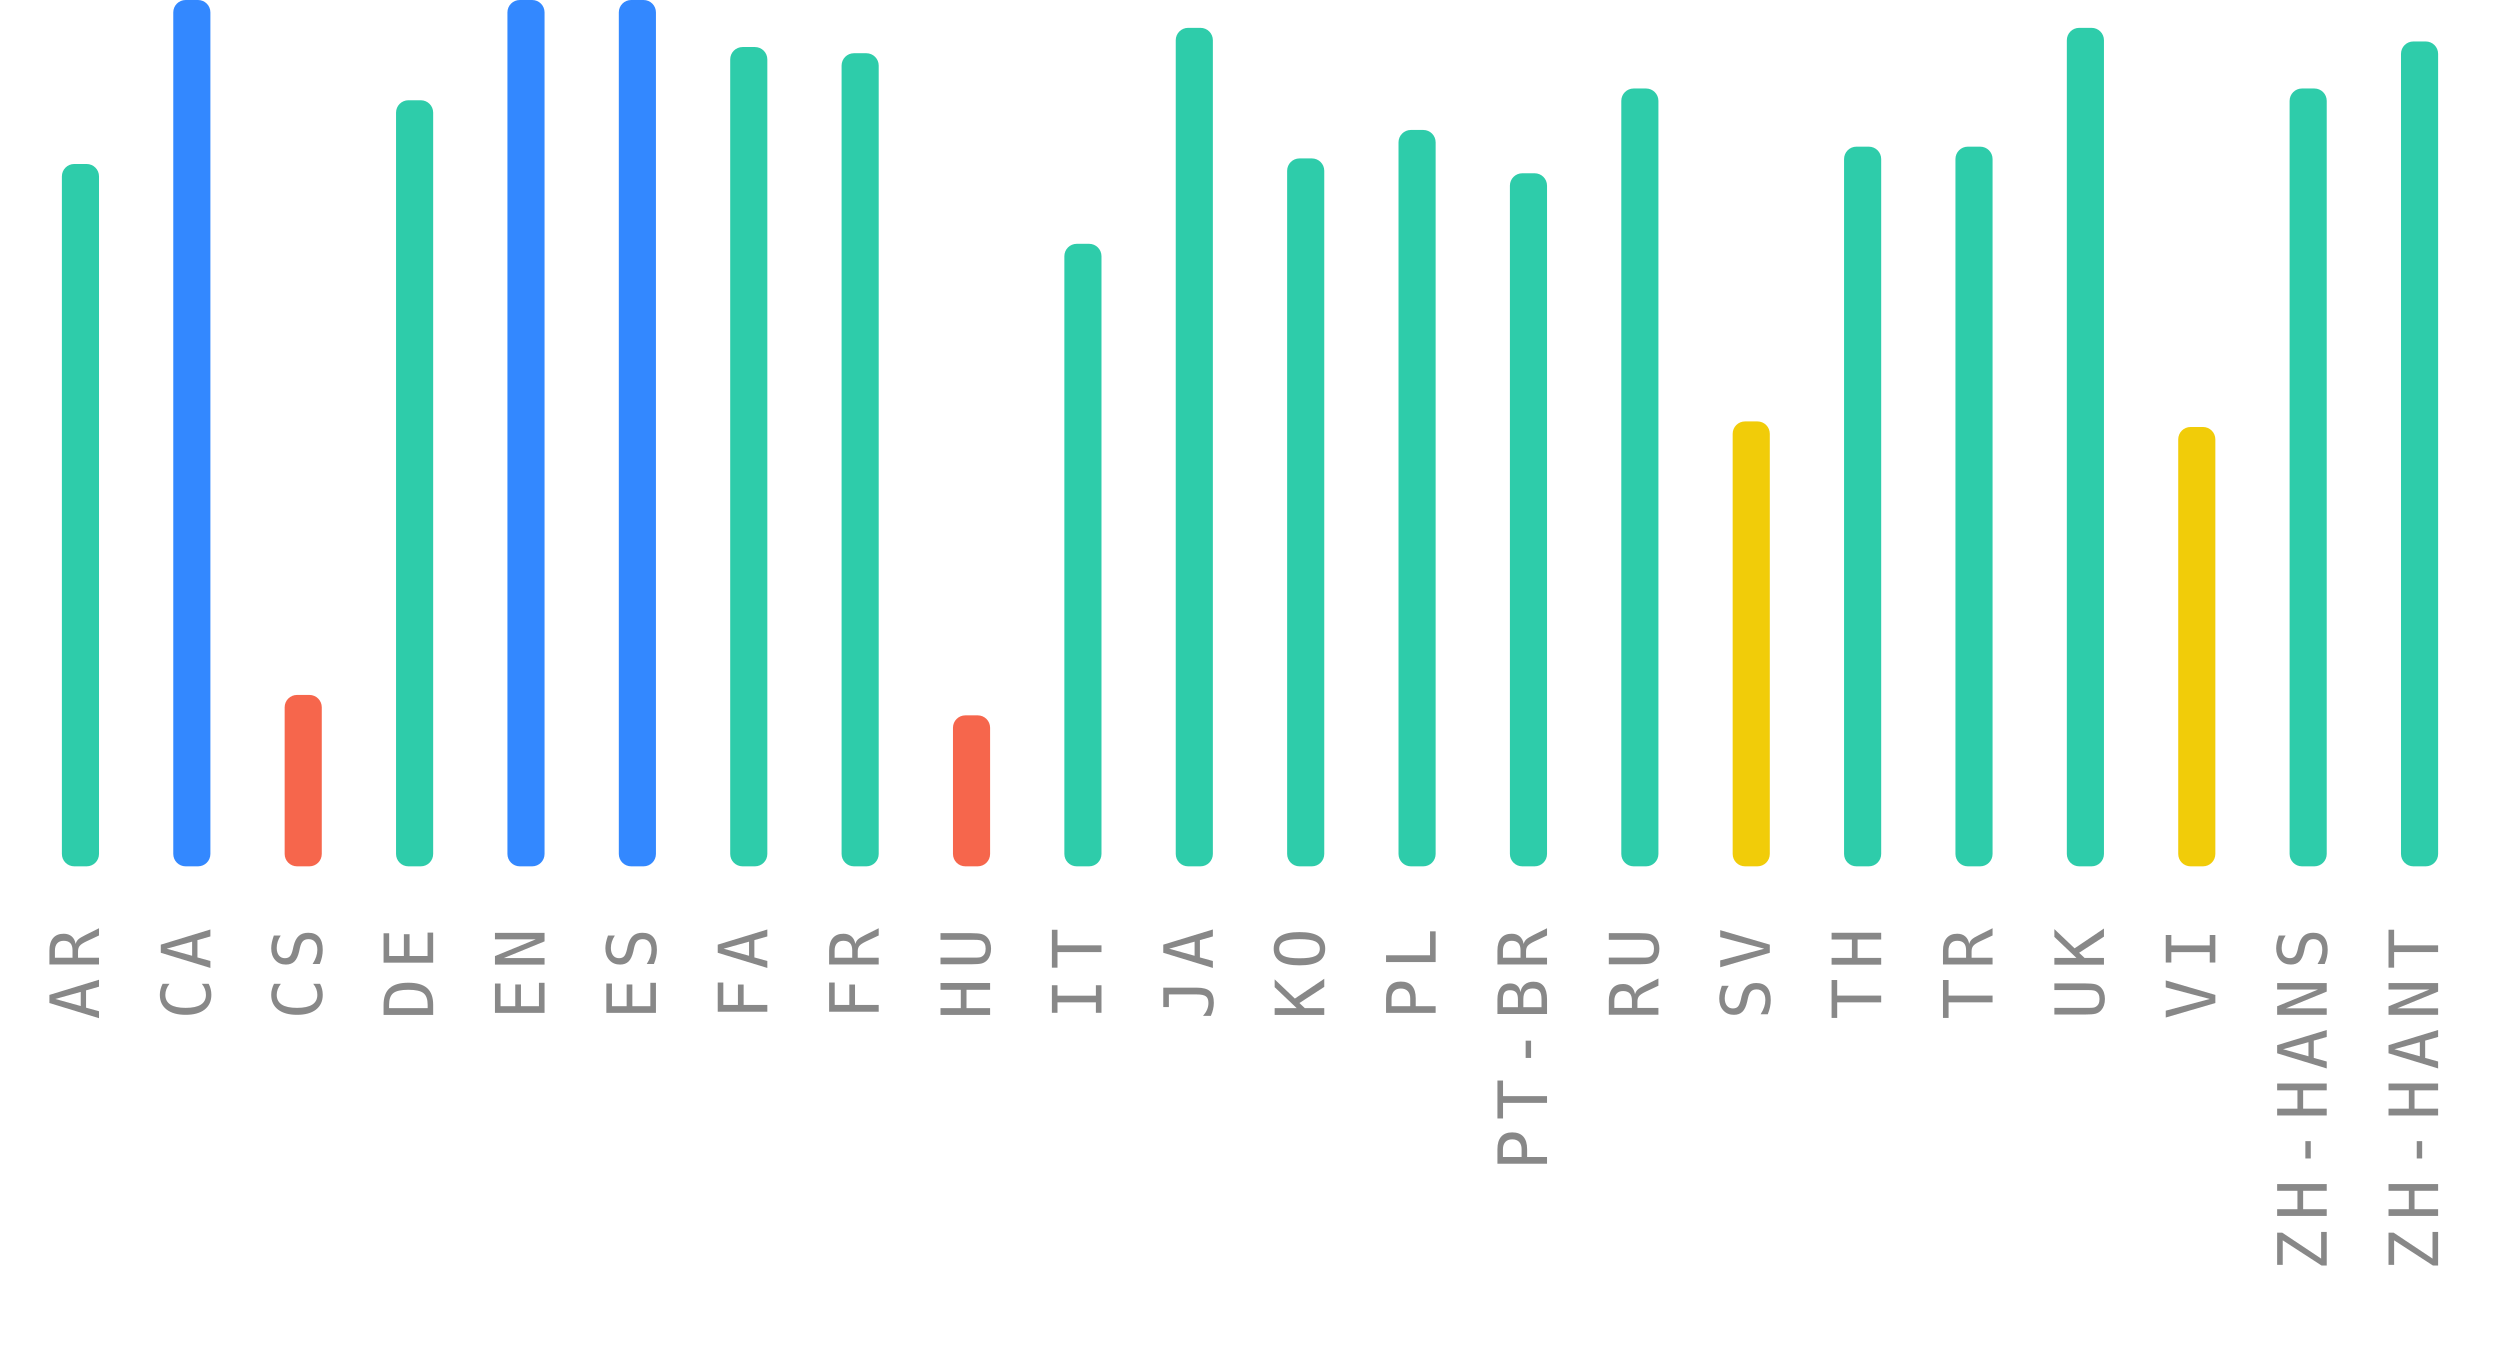
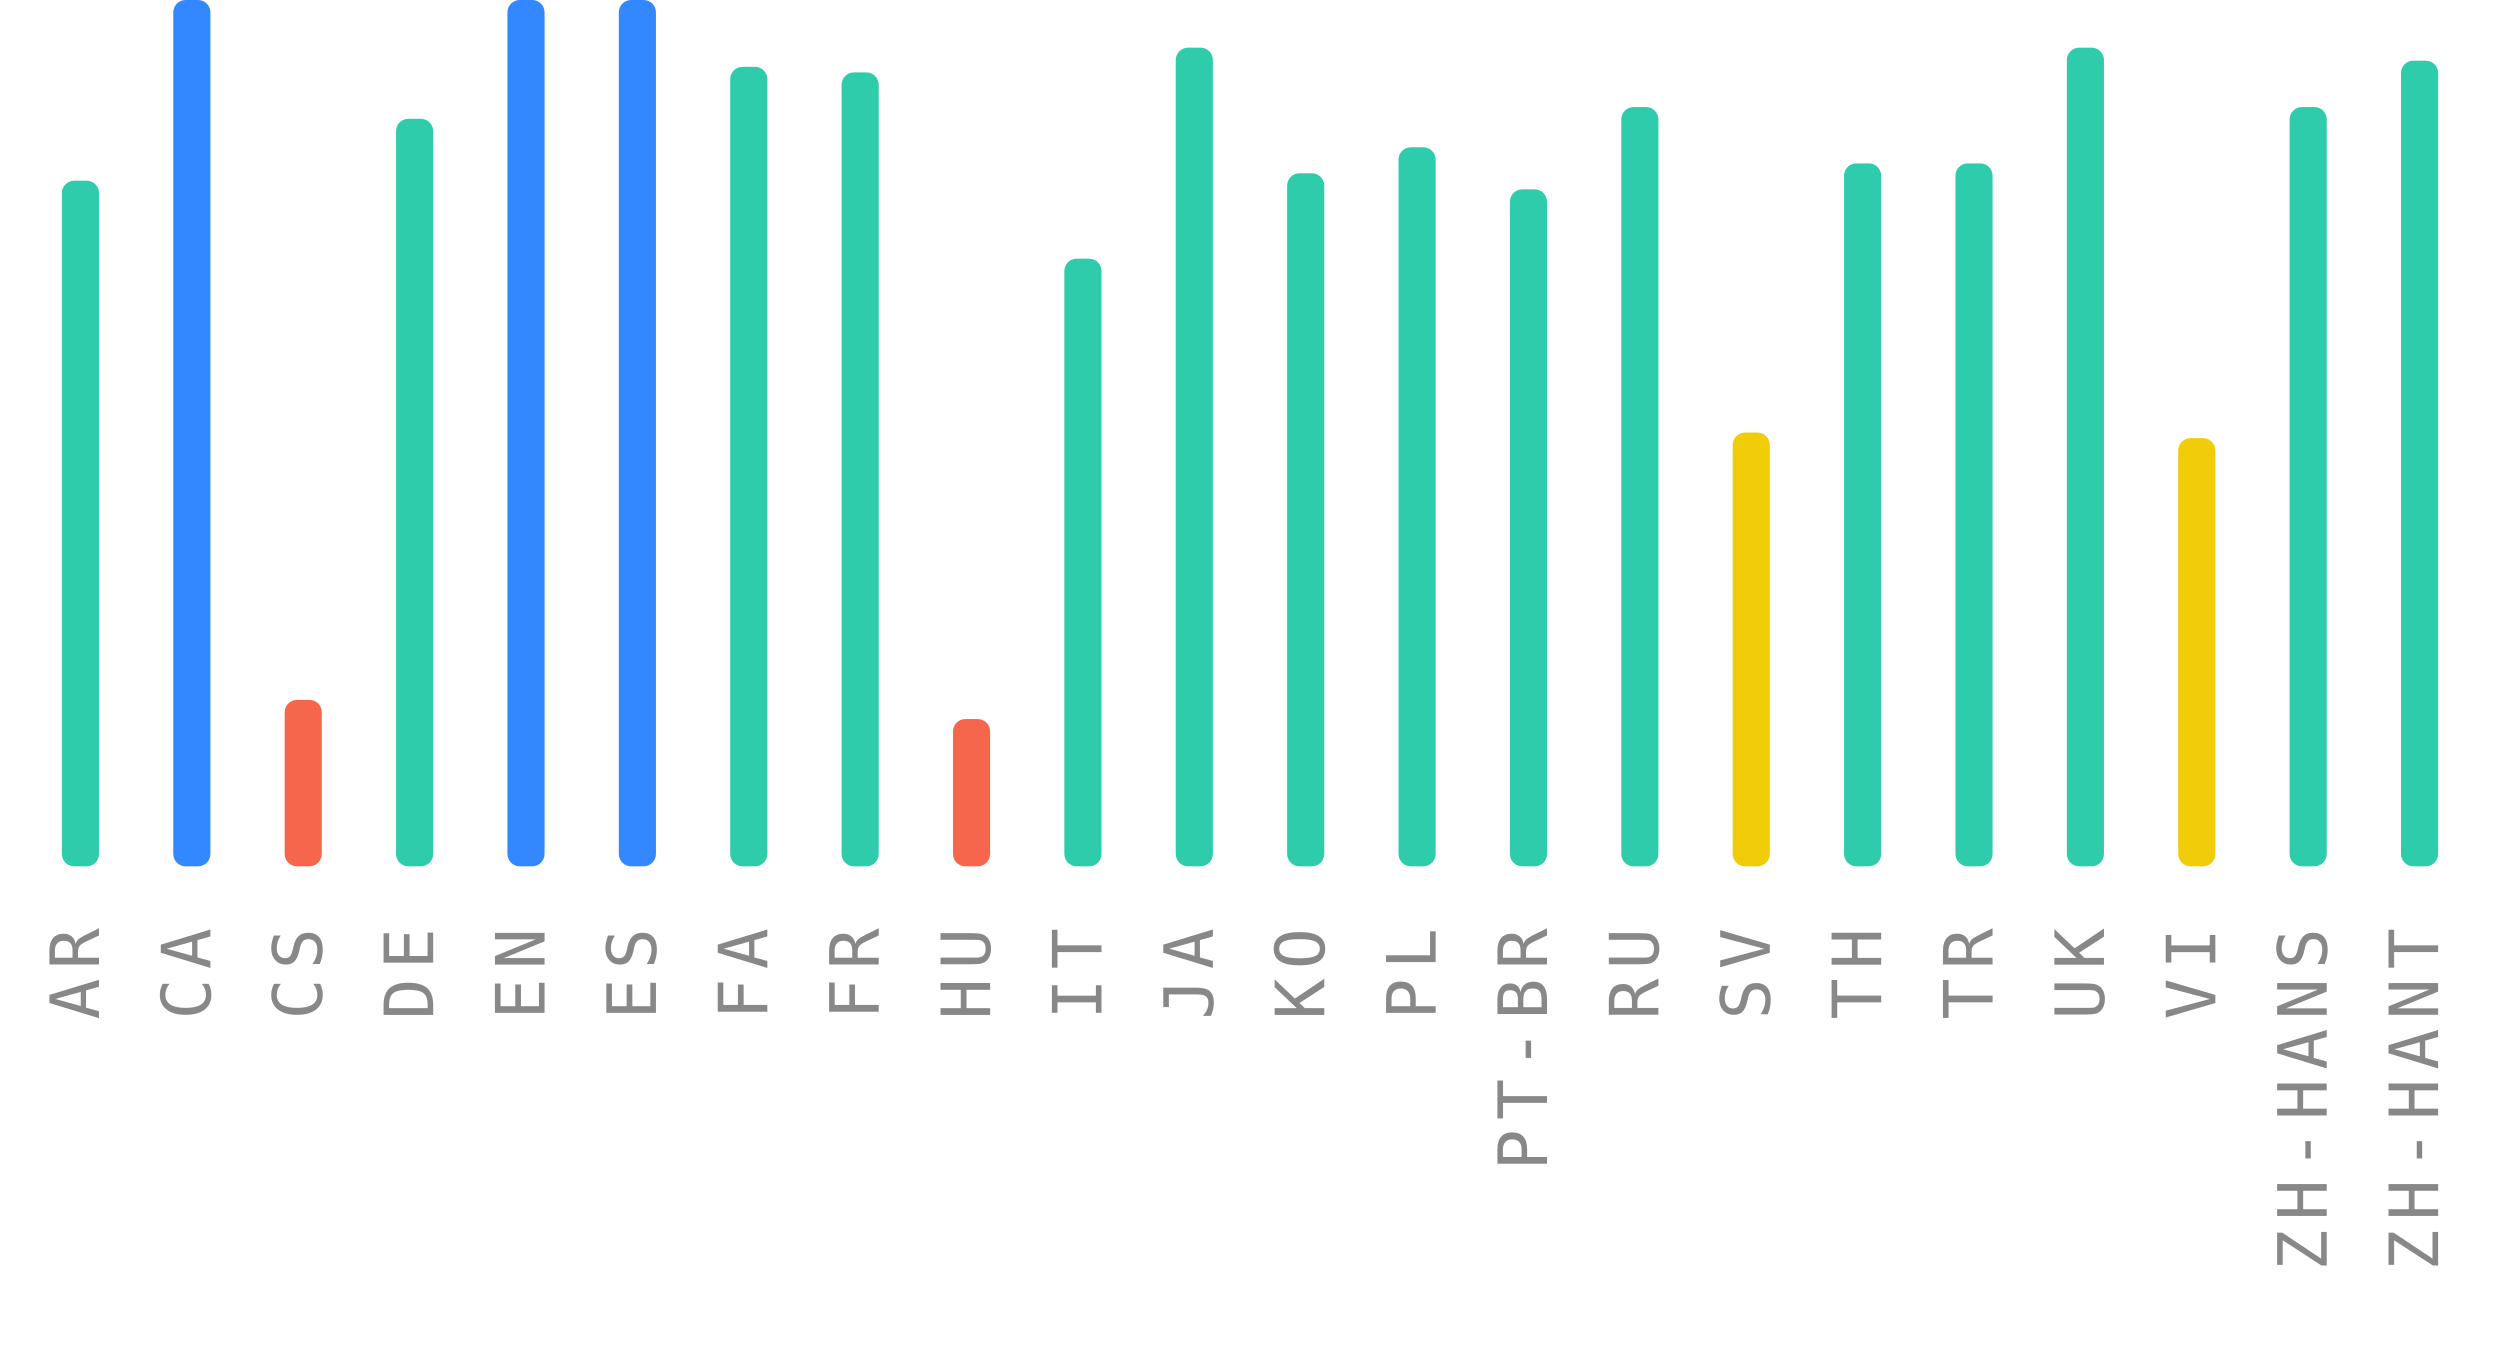
<svg xmlns="http://www.w3.org/2000/svg" width="404" height="220">
  <g>
    <text style="font-size: 11px; font-family: monospace; letter-spacing: 1.5px; fill: #888; text-anchor: end;" x="-150" y="16" transform="rotate(-90)">AR</text>
-     <rect style="fill: #2eccaa;" height="113.5" width="6" rx="2" y="26.5" x="10" />
+     <rect style="fill: #2eccaa;" height="110.8" width="6" rx="2" y="29.2" x="10" />
    <text style="font-size: 11px; font-family: monospace; letter-spacing: 1.5px; fill: #888; text-anchor: end;" x="-150" y="34" transform="rotate(-90)">CA</text>
    <rect style="fill: #3388ff;" height="140" width="6" rx="2" y="0" x="28" />
    <text style="font-size: 11px; font-family: monospace; letter-spacing: 1.5px; fill: #888; text-anchor: end;" x="-150" y="52" transform="rotate(-90)">CS</text>
-     <rect style="fill: #f6664c;" height="27.7" width="6" rx="2" y="112.3" x="46" />
+     <rect style="fill: #f6664c;" height="26.9" width="6" rx="2" y="113.1" x="46" />
    <text style="font-size: 11px; font-family: monospace; letter-spacing: 1.5px; fill: #888; text-anchor: end;" x="-150" y="70" transform="rotate(-90)">DE</text>
-     <rect style="fill: #2eccaa;" height="123.8" width="6" rx="2" y="16.2" x="64" />
+     <rect style="fill: #2eccaa;" height="120.8" width="6" rx="2" y="19.2" x="64" />
    <text style="font-size: 11px; font-family: monospace; letter-spacing: 1.5px; fill: #888; text-anchor: end;" x="-150" y="88" transform="rotate(-90)">EN</text>
    <rect style="fill: #3388ff;" height="140" width="6" rx="2" y="0" x="82" />
    <text style="font-size: 11px; font-family: monospace; letter-spacing: 1.5px; fill: #888; text-anchor: end;" x="-150" y="106" transform="rotate(-90)">ES</text>
    <rect style="fill: #3388ff;" height="140" width="6" rx="2" y="0" x="100" />
    <text style="font-size: 11px; font-family: monospace; letter-spacing: 1.5px; fill: #888; text-anchor: end;" x="-150" y="124" transform="rotate(-90)">FA</text>
-     <rect style="fill: #2eccaa;" height="132.4" width="6" rx="2" y="7.6" x="118" />
+     <rect style="fill: #2eccaa;" height="129.2" width="6" rx="2" y="10.8" x="118" />
    <text style="font-size: 11px; font-family: monospace; letter-spacing: 1.5px; fill: #888; text-anchor: end;" x="-150" y="142" transform="rotate(-90)">FR</text>
-     <rect style="fill: #2eccaa;" height="131.4" width="6" rx="2" y="8.6" x="136" />
+     <rect style="fill: #2eccaa;" height="128.3" width="6" rx="2" y="11.7" x="136" />
    <text style="font-size: 11px; font-family: monospace; letter-spacing: 1.5px; fill: #888; text-anchor: end;" x="-150" y="160" transform="rotate(-90)">HU</text>
-     <rect style="fill: #f6664c;" height="24.4" width="6" rx="2" y="115.6" x="154" />
+     <rect style="fill: #f6664c;" height="23.8" width="6" rx="2" y="116.2" x="154" />
    <text style="font-size: 11px; font-family: monospace; letter-spacing: 1.5px; fill: #888; text-anchor: end;" x="-150" y="178" transform="rotate(-90)">IT</text>
-     <rect style="fill: #2eccaa;" height="100.6" width="6" rx="2" y="39.4" x="172" />
+     <rect style="fill: #2eccaa;" height="98.2" width="6" rx="2" y="41.8" x="172" />
    <text style="font-size: 11px; font-family: monospace; letter-spacing: 1.5px; fill: #888; text-anchor: end;" x="-150" y="196" transform="rotate(-90)">JA</text>
-     <rect style="fill: #2eccaa;" height="135.5" width="6" rx="2" y="4.5" x="190" />
+     <rect style="fill: #2eccaa;" height="132.3" width="6" rx="2" y="7.7" x="190" />
    <text style="font-size: 11px; font-family: monospace; letter-spacing: 1.5px; fill: #888; text-anchor: end;" x="-150" y="214" transform="rotate(-90)">KO</text>
-     <rect style="fill: #2eccaa;" height="114.4" width="6" rx="2" y="25.6" x="208" />
+     <rect style="fill: #2eccaa;" height="112" width="6" rx="2" y="28" x="208" />
    <text style="font-size: 11px; font-family: monospace; letter-spacing: 1.5px; fill: #888; text-anchor: end;" x="-150" y="232" transform="rotate(-90)">PL</text>
-     <rect style="fill: #2eccaa;" height="119" width="6" rx="2" y="21" x="226" />
+     <rect style="fill: #2eccaa;" height="116.2" width="6" rx="2" y="23.8" x="226" />
    <text style="font-size: 11px; font-family: monospace; letter-spacing: 1.5px; fill: #888; text-anchor: end;" x="-150" y="250" transform="rotate(-90)">PT-BR</text>
-     <rect style="fill: #2eccaa;" height="112" width="6" rx="2" y="28" x="244" />
+     <rect style="fill: #2eccaa;" height="109.4" width="6" rx="2" y="30.6" x="244" />
    <text style="font-size: 11px; font-family: monospace; letter-spacing: 1.5px; fill: #888; text-anchor: end;" x="-150" y="268" transform="rotate(-90)">RU</text>
-     <rect style="fill: #2eccaa;" height="125.7" width="6" rx="2" y="14.3" x="262" />
+     <rect style="fill: #2eccaa;" height="122.7" width="6" rx="2" y="17.3" x="262" />
    <text style="font-size: 11px; font-family: monospace; letter-spacing: 1.5px; fill: #888; text-anchor: end;" x="-150" y="286" transform="rotate(-90)">SV</text>
-     <rect style="fill: #f1cc09;" height="71.9" width="6" rx="2" y="68.1" x="280" />
+     <rect style="fill: #f1cc09;" height="70.1" width="6" rx="2" y="69.9" x="280" />
    <text style="font-size: 11px; font-family: monospace; letter-spacing: 1.5px; fill: #888; text-anchor: end;" x="-150" y="304" transform="rotate(-90)">TH</text>
-     <rect style="fill: #2eccaa;" height="116.3" width="6" rx="2" y="23.7" x="298" />
+     <rect style="fill: #2eccaa;" height="113.6" width="6" rx="2" y="26.4" x="298" />
    <text style="font-size: 11px; font-family: monospace; letter-spacing: 1.5px; fill: #888; text-anchor: end;" x="-150" y="322" transform="rotate(-90)">TR</text>
-     <rect style="fill: #2eccaa;" height="116.3" width="6" rx="2" y="23.7" x="316" />
+     <rect style="fill: #2eccaa;" height="113.6" width="6" rx="2" y="26.4" x="316" />
    <text style="font-size: 11px; font-family: monospace; letter-spacing: 1.5px; fill: #888; text-anchor: end;" x="-150" y="340" transform="rotate(-90)">UK</text>
-     <rect style="fill: #2eccaa;" height="135.5" width="6" rx="2" y="4.5" x="334" />
+     <rect style="fill: #2eccaa;" height="132.3" width="6" rx="2" y="7.7" x="334" />
    <text style="font-size: 11px; font-family: monospace; letter-spacing: 1.5px; fill: #888; text-anchor: end;" x="-150" y="358" transform="rotate(-90)">VI</text>
-     <rect style="fill: #f1cc09;" height="71" width="6" rx="2" y="69" x="352" />
+     <rect style="fill: #f1cc09;" height="69.2" width="6" rx="2" y="70.8" x="352" />
    <text style="font-size: 11px; font-family: monospace; letter-spacing: 1.5px; fill: #888; text-anchor: end;" x="-150" y="376" transform="rotate(-90)">ZH-HANS</text>
-     <rect style="fill: #2eccaa;" height="125.7" width="6" rx="2" y="14.3" x="370" />
+     <rect style="fill: #2eccaa;" height="122.7" width="6" rx="2" y="17.3" x="370" />
    <text style="font-size: 11px; font-family: monospace; letter-spacing: 1.5px; fill: #888; text-anchor: end;" x="-150" y="394" transform="rotate(-90)">ZH-HANT</text>
-     <rect style="fill: #2eccaa;" height="133.3" width="6" rx="2" y="6.7" x="388" />
+     <rect style="fill: #2eccaa;" height="130.2" width="6" rx="2" y="9.8" x="388" />
  </g>
</svg>
